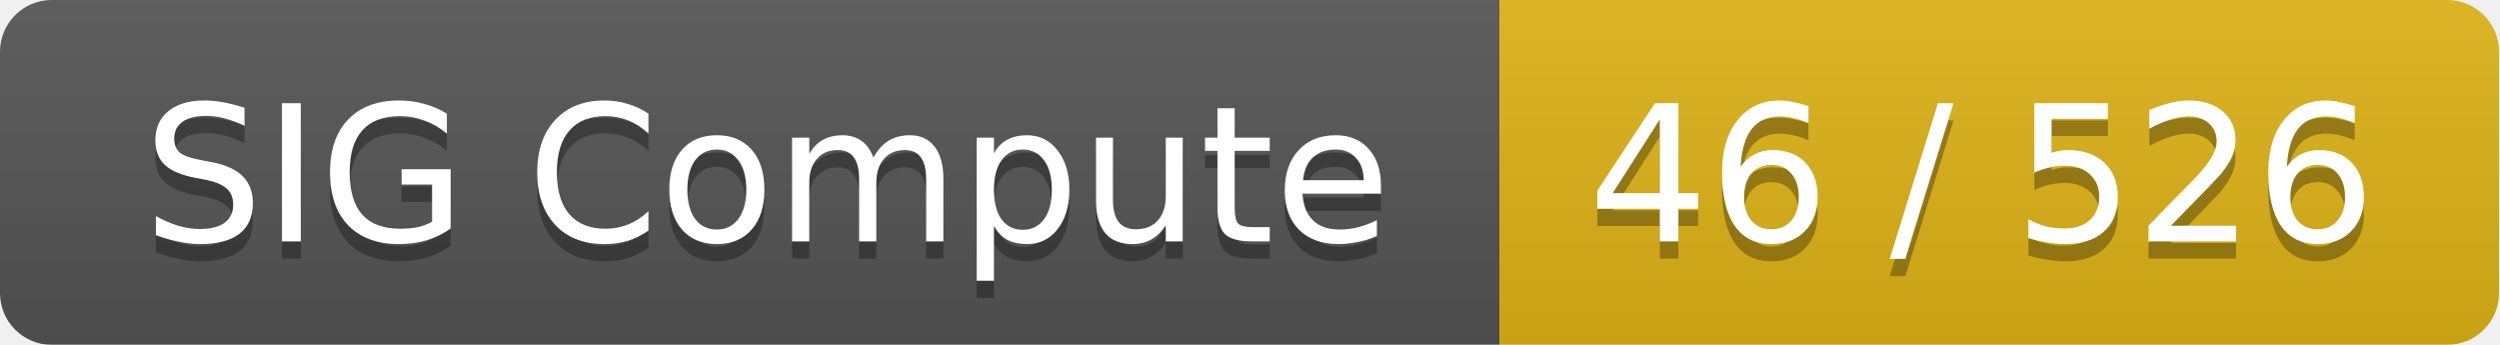
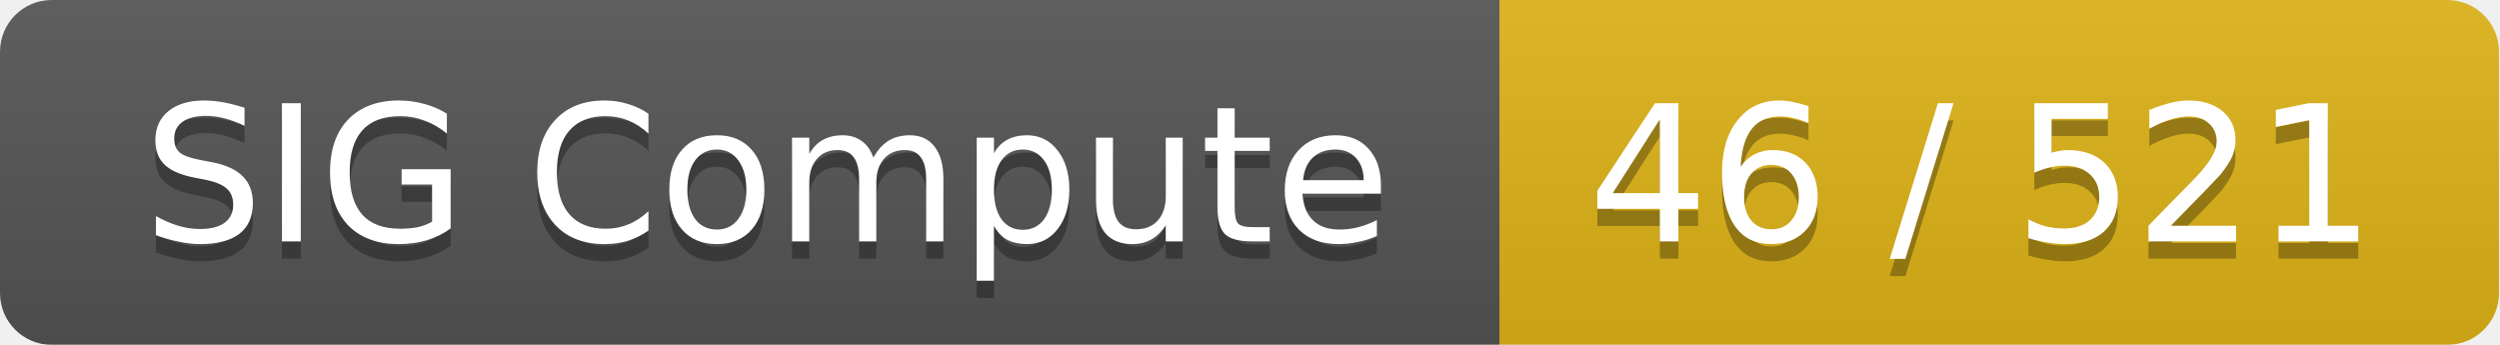
<svg xmlns="http://www.w3.org/2000/svg" width="145" height="20">
  <linearGradient id="smooth" x2="0" y2="100%">
    <stop offset="0" stop-color="#bbb" stop-opacity=".1" />
    <stop offset="1" stop-opacity=".1" />
  </linearGradient>
  <mask id="round">
    <rect width="145" height="20" rx="3" fill="#fff" />
  </mask>
  <g mask="url(#round)">
    <rect width="87" height="20" fill="#555" />
    <rect x="87" width="58" height="20" fill="#dfb317" />
    <rect width="145" height="20" fill="url(#smooth)" />
  </g>
  <g fill="#fff" text-anchor="middle" font-family="DejaVu Sans,Verdana,Geneva,sans-serif" font-size="11">
    <text x="44.5" y="15" fill="#010101" fill-opacity=".3">SIG Compute</text>
    <text x="44.5" y="14">SIG Compute</text>
-     <text x="115" y="15" fill="#010101" fill-opacity=".3">46 / 526</text>
-     <text x="115" y="14">46 / 526</text>
+     <text x="115" y="15" fill="#010101" fill-opacity=".3">46 / 521</text>
+     <text x="115" y="14">46 / 521</text>
  </g>
</svg>
